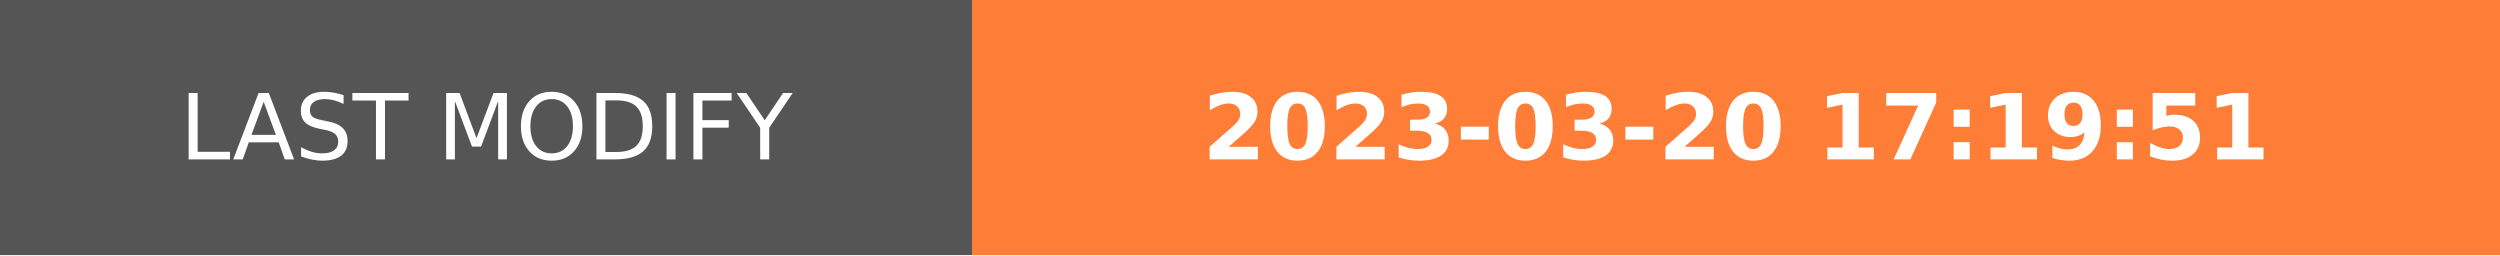
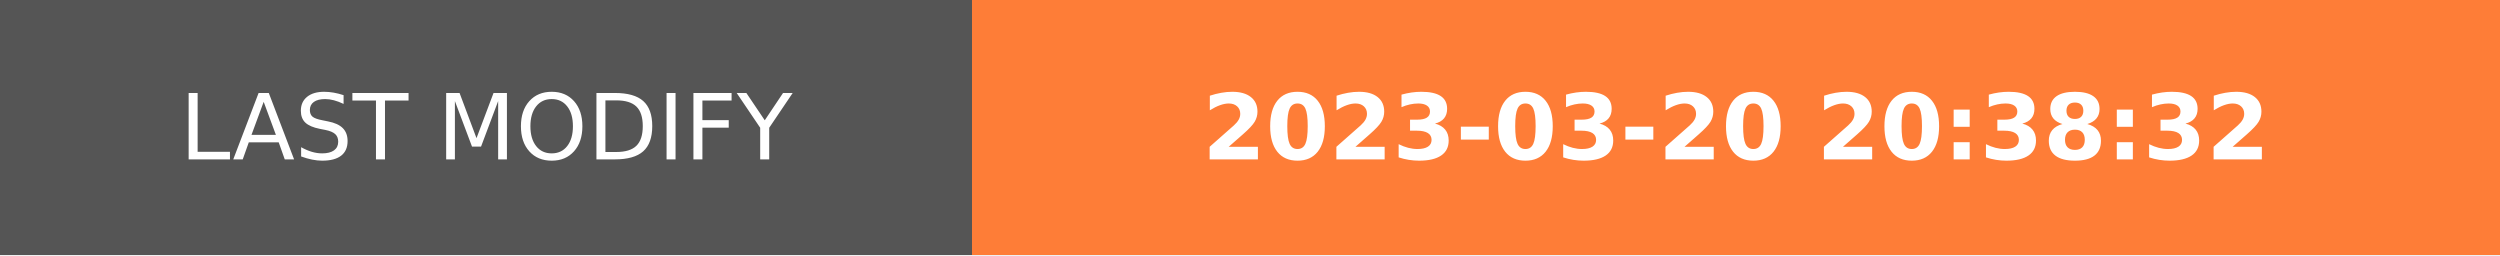
- <svg xmlns="http://www.w3.org/2000/svg" width="274.5" height="28" role="img" aria-label="LAST MODIFY: 2023-03-20 17:19:51">
+ <svg xmlns="http://www.w3.org/2000/svg" width="274.5" height="28" role="img" aria-label="LAST MODIFY: 2023-03-20 20:38:32">
  <g shape-rendering="crispEdges">
    <rect width="106.75" height="28" fill="#555" />
    <rect x="106.75" width="167.75" height="28" fill="#fe7d37" />
  </g>
  <g fill="#fff" text-anchor="middle" font-family="Verdana,Geneva,DejaVu Sans,sans-serif" text-rendering="geometricPrecision" font-size="100">
    <text transform="scale(.1)" x="533.75" y="175" textLength="827.5" fill="#fff">LAST MODIFY</text>
-     <text transform="scale(.1)" x="1906.25" y="175" textLength="1437.5" fill="#fff" font-weight="bold">2023-03-20 17:19:51</text>
+     <text transform="scale(.1)" x="1906.25" y="175" textLength="1437.5" fill="#fff" font-weight="bold">2023-03-20 20:38:32</text>
  </g>
</svg>
